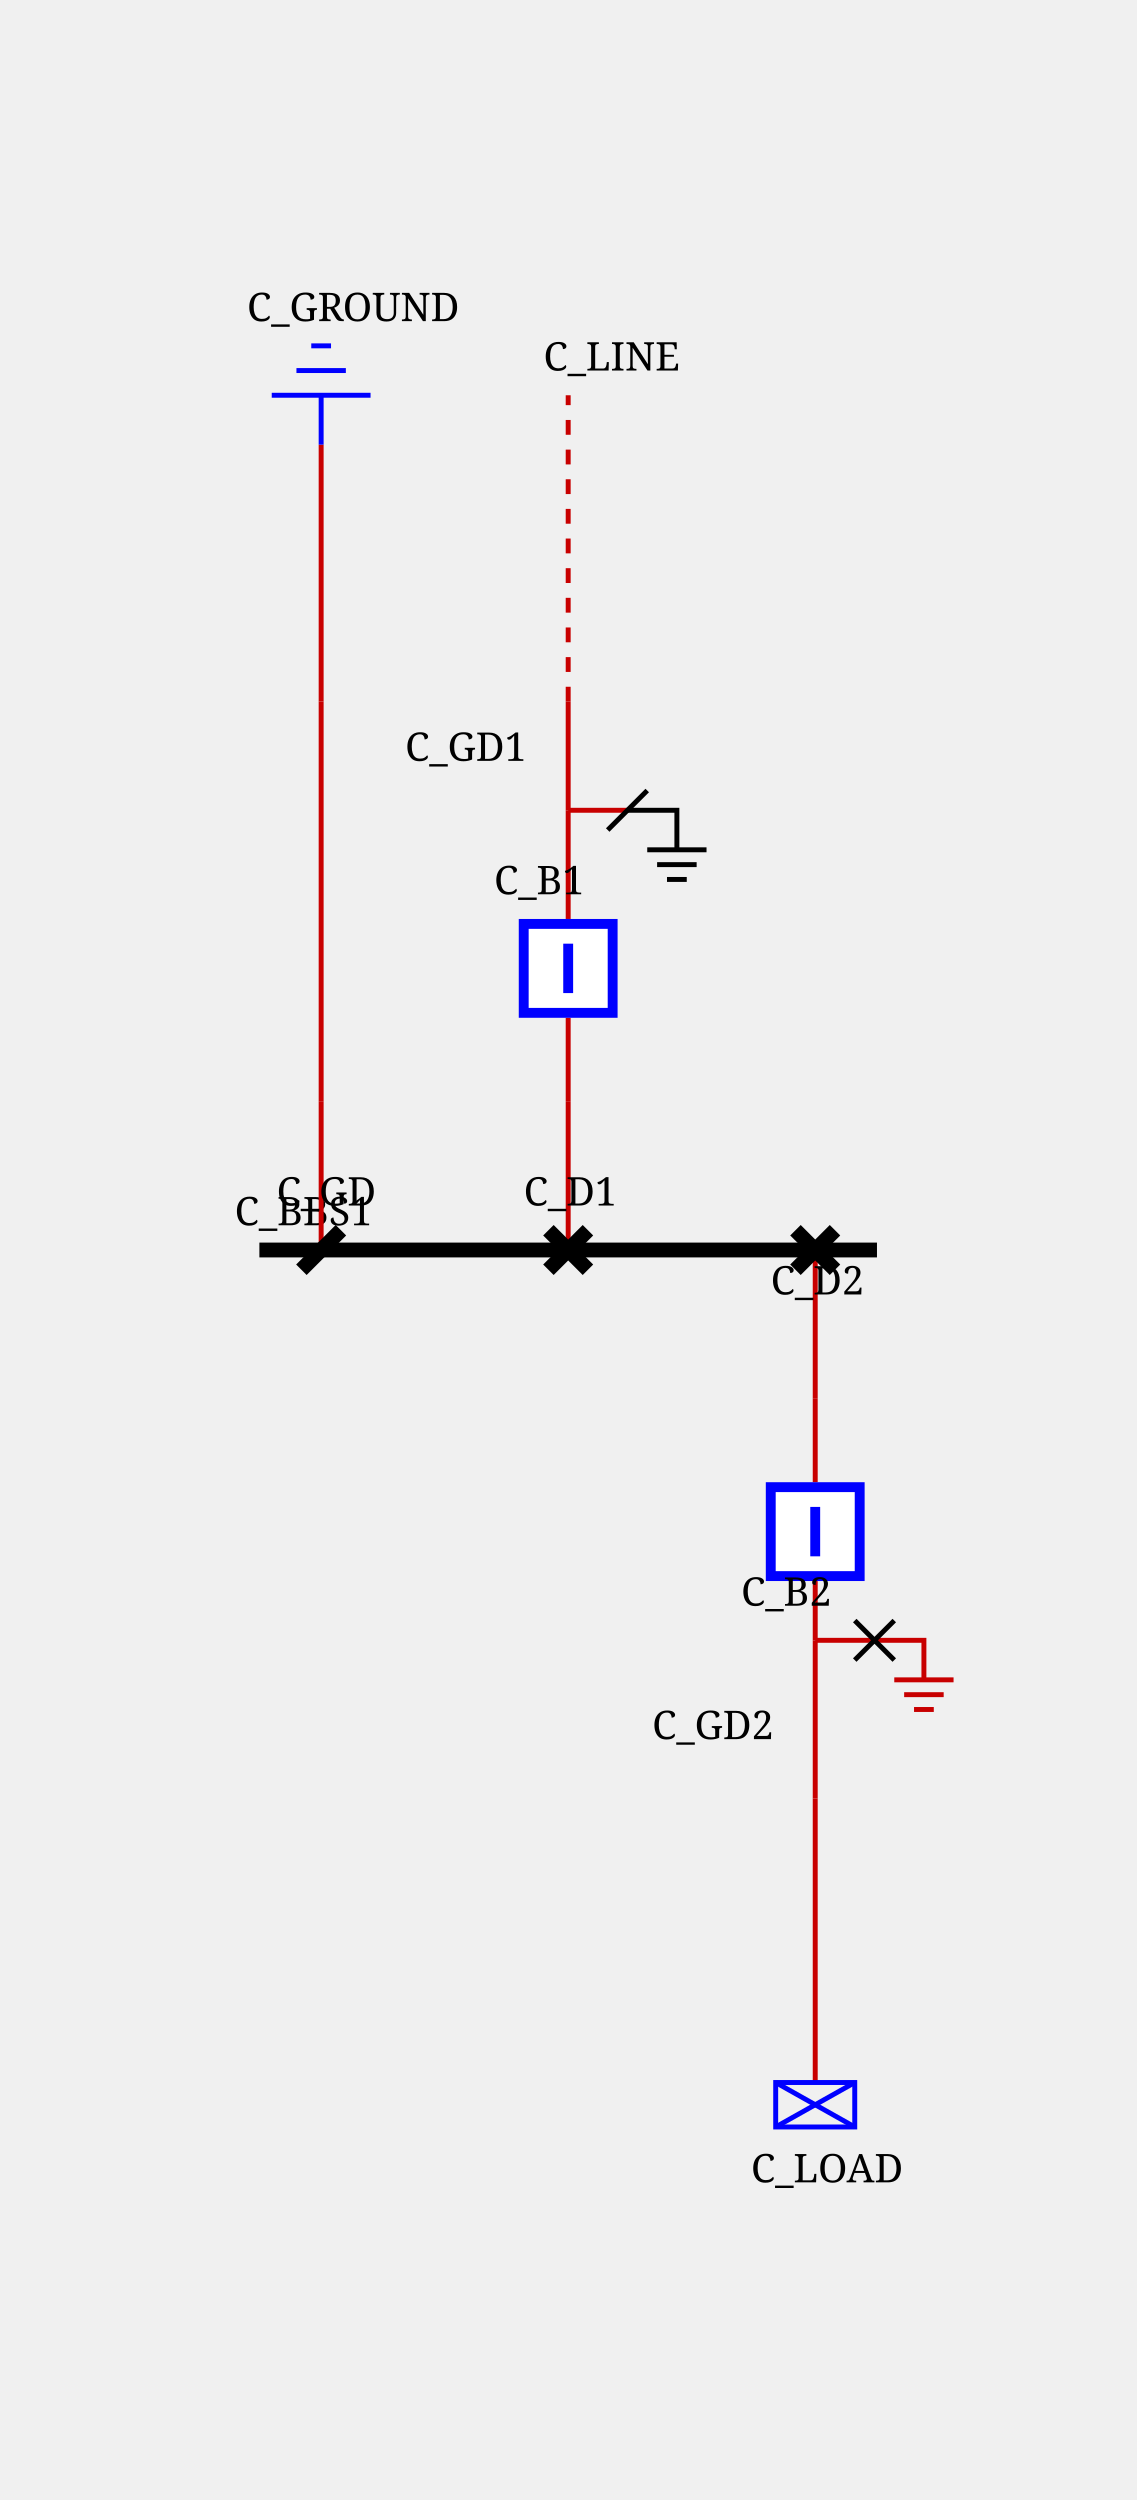
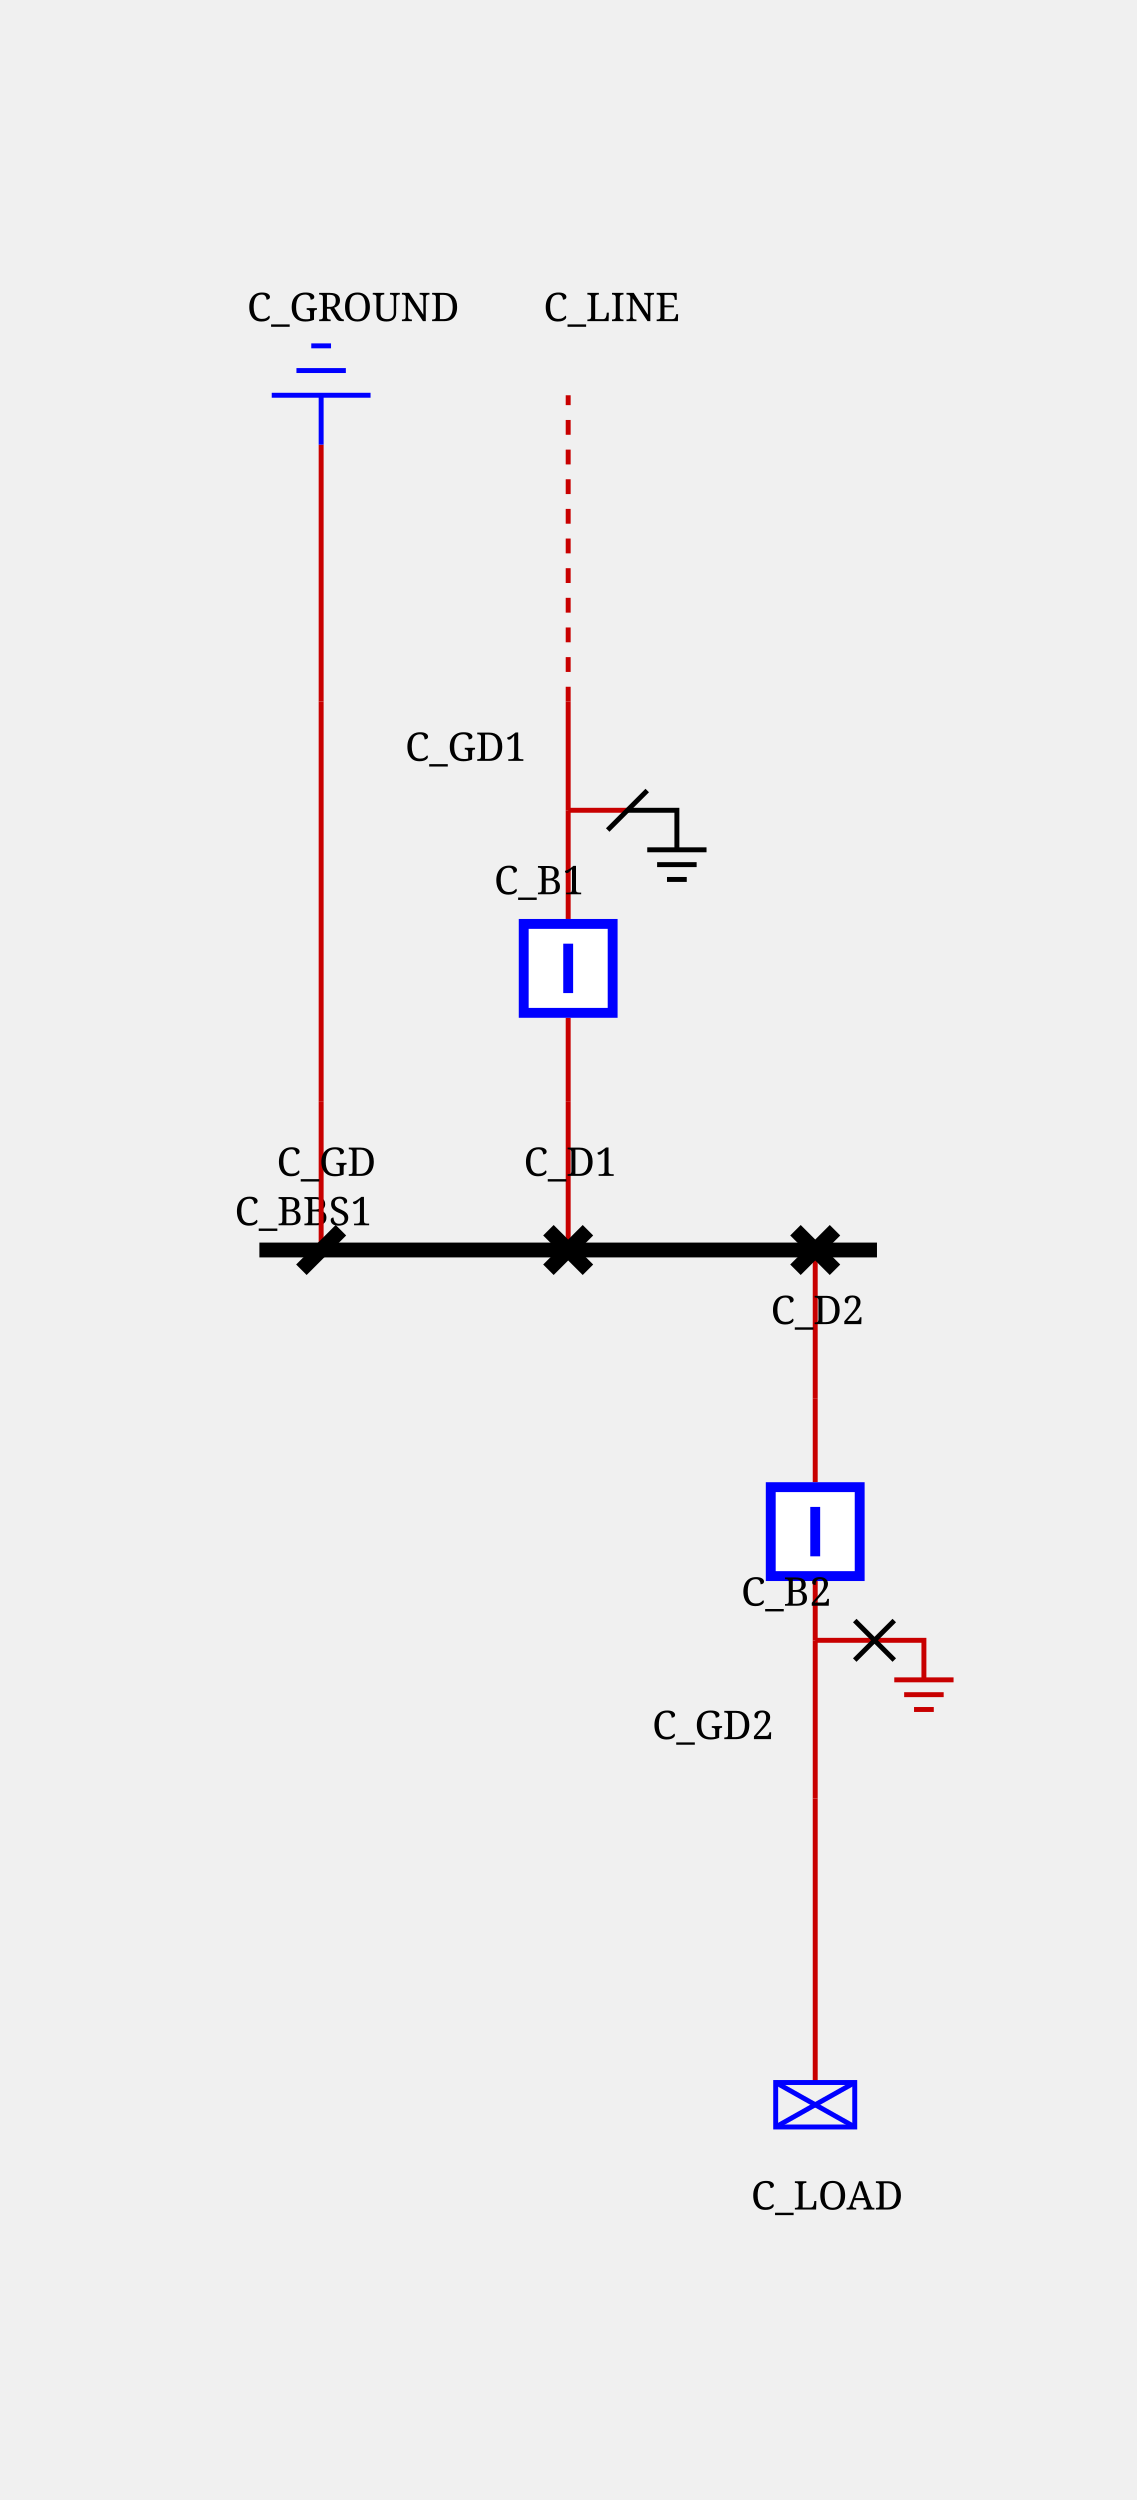
<svg xmlns="http://www.w3.org/2000/svg" height="506.0" viewBox="0 0 230.0 506.0" width="230.0">
  <style>/* ----------------------------------------------------------------------- */
/* File: tautologies.css ------------------------------------------------- */
.sld-out .sld-arrow-in {visibility: hidden}
.sld-in .sld-arrow-out {visibility: hidden}
.sld-closed .sld-sw-open {visibility: hidden}
.sld-open .sld-sw-closed {visibility: hidden}
.sld-hidden-node {visibility: hidden}
.sld-top-feeder .sld-label {dominant-baseline: auto}
.sld-bottom-feeder .sld-label {dominant-baseline: hanging}
.sld-active-power .sld-label {dominant-baseline: mathematical}
.sld-reactive-power .sld-label {dominant-baseline: mathematical}
.sld-current .sld-label {dominant-baseline: mathematical}
/* ----------------------------------------------------------------------- */
/* File: topologicalBaseVoltages.css ------------------------------------- */
.sld-disconnected {--sld-vl-color: #808080}
.sld-vl300to500.sld-bus-0 {--sld-vl-color: #FF0000}
.sld-vl300to500.sld-bus-1 {--sld-vl-color: #7F6C00}
.sld-vl300to500.sld-bus-2 {--sld-vl-color: #F6B2FF}
.sld-vl300to500.sld-bus-3 {--sld-vl-color: #996700}
.sld-vl300to500.sld-bus-4 {--sld-vl-color: #FF85EB}
.sld-vl300to500.sld-bus-5 {--sld-vl-color: #B25B00}
.sld-vl300to500.sld-bus-6 {--sld-vl-color: #FF59B5}
.sld-vl300to500.sld-bus-7 {--sld-vl-color: #CC4400}
.sld-vl300to500.sld-bus-8 {--sld-vl-color: #FF2C67}
.sld-vl300to500.sld-bus-9 {--sld-vl-color: #E52600}
.sld-vl180to300.sld-bus-0 {--sld-vl-color: #218B21}
.sld-vl180to300.sld-bus-1 {--sld-vl-color: #0D4940}
.sld-vl180to300.sld-bus-2 {--sld-vl-color: #DFDAB9}
.sld-vl180to300.sld-bus-3 {--sld-vl-color: #105640}
.sld-vl180to300.sld-bus-4 {--sld-vl-color: #C2CB92}
.sld-vl180to300.sld-bus-5 {--sld-vl-color: #14643C}
.sld-vl180to300.sld-bus-6 {--sld-vl-color: #95B66B}
.sld-vl180to300.sld-bus-7 {--sld-vl-color: #187036}
.sld-vl180to300.sld-bus-8 {--sld-vl-color: #5FA046}
.sld-vl180to300.sld-bus-9 {--sld-vl-color: #1C7E2D}
.sld-vl120to180.sld-bus-0 {--sld-vl-color: #00AFAE}
.sld-vl120to180.sld-bus-1 {--sld-vl-color: #000D58}
.sld-vl120to180.sld-bus-2 {--sld-vl-color: #B8E7B2}
.sld-vl120to180.sld-bus-3 {--sld-vl-color: #002169}
.sld-vl120to180.sld-bus-4 {--sld-vl-color: #85D993}
.sld-vl120to180.sld-bus-5 {--sld-vl-color: #003C7B}
.sld-vl120to180.sld-bus-6 {--sld-vl-color: #59CB8B}
.sld-vl120to180.sld-bus-7 {--sld-vl-color: #005C8C}
.sld-vl120to180.sld-bus-8 {--sld-vl-color: #2CBD94}
.sld-vl120to180.sld-bus-9 {--sld-vl-color: #00839E}
.sld-vl70to120.sld-bus-0 {--sld-vl-color: #CC5500}
.sld-vl70to120.sld-bus-1 {--sld-vl-color: #4A6600}
.sld-vl70to120.sld-bus-2 {--sld-vl-color: #EFB2DD}
.sld-vl70to120.sld-bus-3 {--sld-vl-color: #6E7A00}
.sld-vl70to120.sld-bus-4 {--sld-vl-color: #E685AE}
.sld-vl70to120.sld-bus-5 {--sld-vl-color: #8E8400}
.sld-vl70to120.sld-bus-6 {--sld-vl-color: #DD596B}
.sld-vl70to120.sld-bus-7 {--sld-vl-color: #A37B00}
.sld-vl70to120.sld-bus-8 {--sld-vl-color: #D4432C}
.sld-vl70to120.sld-bus-9 {--sld-vl-color: #B76B00}
.sld-vl50to70.sld-bus-0 {--sld-vl-color: #A020EF}
.sld-vl50to70.sld-bus-1 {--sld-vl-color: #7F0848}
.sld-vl50to70.sld-bus-2 {--sld-vl-color: #B7DBFE}
.sld-vl50to70.sld-bus-3 {--sld-vl-color: #960C6D}
.sld-vl50to70.sld-bus-4 {--sld-vl-color: #8DA6FE}
.sld-vl50to70.sld-bus-5 {--sld-vl-color: #AD109A}
.sld-vl50to70.sld-bus-6 {--sld-vl-color: #6F66FB}
.sld-vl50to70.sld-bus-7 {--sld-vl-color: #BC14C4}
.sld-vl50to70.sld-bus-8 {--sld-vl-color: #7F42F6}
.sld-vl50to70.sld-bus-9 {--sld-vl-color: #B11AD9}
.sld-vl30to50.sld-bus-0 {--sld-vl-color: #FF8290}
.sld-vl30to50.sld-bus-1 {--sld-vl-color: #7F6F41}
.sld-vl30to50.sld-bus-2 {--sld-vl-color: #F6D9FF}
.sld-vl30to50.sld-bus-3 {--sld-vl-color: #99784E}
.sld-vl30to50.sld-bus-4 {--sld-vl-color: #FFC3FB}
.sld-vl30to50.sld-bus-5 {--sld-vl-color: #B27D5B}
.sld-vl30to50.sld-bus-6 {--sld-vl-color: #FFADE3}
.sld-vl30to50.sld-bus-7 {--sld-vl-color: #CC7E68}
.sld-vl30to50.sld-bus-8 {--sld-vl-color: #FF97BF}
.sld-vl30to50.sld-bus-9 {--sld-vl-color: #E57B75}
.sld-vl0to30.sld-bus-0 {--sld-vl-color: #AAAE27}
.sld-vl0to30.sld-bus-1 {--sld-vl-color: #195B0F}
.sld-vl0to30.sld-bus-2 {--sld-vl-color: #EABABE}
.sld-vl0to30.sld-bus-3 {--sld-vl-color: #2D6C13}
.sld-vl0to30.sld-bus-4 {--sld-vl-color: #DDA193}
.sld-vl0to30.sld-bus-5 {--sld-vl-color: #477D17}
.sld-vl0to30.sld-bus-6 {--sld-vl-color: #CE9A6E}
.sld-vl0to30.sld-bus-7 {--sld-vl-color: #648D1C}
.sld-vl0to30.sld-bus-8 {--sld-vl-color: #BEA04A}
.sld-vl0to30.sld-bus-9 {--sld-vl-color: #869D22}
/* ----------------------------------------------------------------------- */
/* File : highlightLineStates.css ---------------------------------------- */
.sld-wire.sld-feeder-disconnected {stroke: black}
.sld-wire.sld-feeder-connected-disconnected {stroke-dasharray: 3,3}
.sld-wire.sld-feeder-disconnected-connected {stroke: black; stroke-dasharray: 3,3}
.sld-busbar-section.sld-bus-disconnected {stroke-dasharray: 3,3}
/* ----------------------------------------------------------------------- */
/* File : components.css ------------------------------------------------- */
/* Stroke black */
.sld-disconnector {stroke-width: 3; stroke: black; fill: none}
/* Stroke blue */
.sld-breaker {stroke-width: 2; stroke: blue; fill:white}
.sld-load-break-switch {stroke: blue; fill: white}
/* Stroke --sld-vl-color with fallback black */
.sld-bus-connection {fill: var(--sld-vl-color, black)}
.sld-cell-shape-flat .sld-bus-connection {visibility: hidden}
.sld-busbar-section {stroke: var(--sld-vl-color, black); stroke-width: 3; fill: none}
/* Stroke --sld-vl-color with fallback red */
.sld-wire {stroke: var(--sld-vl-color, #c80000); fill: none}
.sld-wire.sld-dangling-line {stroke-width: 2px}
.sld-wire.sld-tie-line {stroke-width: 2px}
/* Stroke --sld-vl-color with fallback blue */
.sld-load {stroke: var(--sld-vl-color, blue); fill: none}
.sld-battery {stroke: var(--sld-vl-color, blue); fill: none}
.sld-generator {stroke: var(--sld-vl-color, blue); fill: none}
.sld-two-wt {stroke: var(--sld-vl-color, blue); fill: none}
.sld-three-wt {stroke: var(--sld-vl-color, blue); fill: none}
.sld-winding {stroke: var(--sld-vl-color, blue); fill: none}
.sld-capacitor {stroke: var(--sld-vl-color, blue); fill: none}
.sld-inductor {stroke: var(--sld-vl-color, blue); fill: none}
.sld-pst {stroke: var(--sld-vl-color, blue); fill: none}
.sld-pst-arrow {stroke: black; fill: none}
.sld-svc {stroke: var(--sld-vl-color, blue); fill: none}
.sld-vsc {stroke: var(--sld-vl-color, blue); font-size: 7.43px; fill: none}
.sld-lcc {stroke: var(--sld-vl-color, blue); font-size: 7.43px; fill: none}
.sld-ground {stroke: var(--sld-vl-color, blue); fill: none}
/* Stroke none &amp; fill: --sld-vl-color */
.sld-node-infos {stroke: none; fill: var(--sld-vl-color, black)}
/* Stroke none &amp; fill: black */
.sld-node {stroke: none; fill: black}
.sld-flash {stroke: none; fill: black}
.sld-lock {stroke: none; fill: black}
.sld-unknown {stroke: none; fill: black}
/* Fonts */
.sld-label {stroke: none; fill: black; font: 8px serif}
.sld-bus-legend-info {font: 10px serif}
.sld-graph-label {font: 12px serif}
/* Specific */
.sld-grid {stroke: #003700; stroke-dasharray: 1,10}
.sld-feeder-info.sld-active-power {fill:black}
.sld-feeder-info.sld-reactive-power {fill:blue}
.sld-feeder-info.sld-current {fill:purple}
.sld-frame {fill: var(--sld-background-color, transparent)}
/* Stroke maroon for fictitious switch */
.sld-breaker.sld-fictitious {stroke: maroon}
.sld-disconnector.sld-fictitious {stroke: maroon}
.sld-load-break-switch.sld-fictitious {stroke: maroon}
.sld-busbar-section.sld-fictitious {stroke: var(--sld-vl-color, #c80000); stroke-width: 1}
/* ground disconnector specific */
.sld-ground-disconnection-attach {stroke: var(--sld-vl-color, #c80000); fill: none}
.sld-open .sld-ground-disconnection-ground {stroke: black; fill: none}
.sld-closed .sld-ground-disconnection-ground {stroke: var(--sld-vl-color, #c80000); fill: none}
.sld-ground-disconnection .sld-sw-open {stroke: black; fill: none}
.sld-ground-disconnection .sld-sw-closed {stroke: black; fill: none}
</style>
  <rect class="sld-frame" height="100%" width="100%" />
  <g>
    <g class="sld-voltage-level" id="idvl">
      <g class="sld-busbar-section sld-vl300to500 sld-bus-0" id="idbbs" transform="translate(52.5,253.0)">
        <line x1="0" x2="125.0" y1="0" y2="0" />
        <text class="sld-label" id="idbbs_95_NW_95_LABEL" x="-5.0" y="-5.0">C_BBS1</text>
      </g>
      <g class="sld-extern-cell sld-cell-direction-top" id="idEXTERN_32_0">
        <g class="sld-wire sld-vl300to500 sld-bus-0" id="_95_vl_95_d1_95_INTERNAL_95_vl_95_d1_45_b1">
          <polyline points="115.0,253.0,115.0,223.0" />
        </g>
        <g class="sld-wire sld-vl300to500 sld-bus-0" id="_95_vl_95_INTERNAL_95_vl_95_d1_45_b1_95_b1">
          <polyline points="115.0,223.0,115.0,206.0" />
        </g>
        <g class="sld-wire sld-vl300to500 sld-bus-0" id="_95_vl_95_b1_95_gd1">
          <polyline points="115.0,186.0,115.0,164.0" />
        </g>
        <g class="sld-wire sld-vl300to500 sld-bus-0" id="_95_vl_95_gd1_95_INTERNAL_95_vl_95_line_95_ONE">
          <polyline points="115.0,164.0,115.0,142.0" />
        </g>
        <g class="sld-wire sld-vl300to500 sld-bus-0 sld-feeder-connected-disconnected" id="_95_vl_95_INTERNAL_95_vl_95_line_95_ONE_95_line_95_ONE">
          <polyline points="115.0,142.0,115.0,80.0" />
        </g>
        <g class="sld-disconnector sld-closed sld-vl300to500 sld-bus-0" id="idd1" transform="translate(111.0,249.0)">
          <path class="sld-sw-closed" d="M0,0 8,8 M8,0 0,8" />
          <path class="sld-sw-open" d="M8,0 0,8" />
-           <text class="sld-label" id="idd1_95_N_95_LABEL" x="-5.0" y="-5.0">C_D1</text>
+           <text class="sld-label" id="idd1_95_N_95_LABEL" x="-5.0" y="-11.0">C_D1</text>
        </g>
        <g class="sld-node sld-hidden-node sld-fictitious sld-vl300to500 sld-bus-0" id="idINTERNAL_95_vl_95_d1_45_b1" transform="translate(111.0,219.0)">
          <circle cx="4" cy="4" r="4" />
        </g>
        <g class="sld-breaker sld-closed sld-vl300to500 sld-bus-0" id="idb1" transform="translate(105.0,186.0)">
          <path class="sld-sw-closed" d="M1,1 V19 H19 V1z M10,5 V15" />
          <path class="sld-sw-open" d="M1,1 V19 H19 V1z M5,10 H15" />
          <text class="sld-label" id="idb1_95_N_95_LABEL" x="-5.0" y="-5.0">C_B1</text>
        </g>
        <g class="sld-ground-disconnection sld-open sld-vl300to500 sld-bus-0" id="idgd1" transform="translate(87.0,159.0)">
          <path class="sld-ground-disconnection-attach" d="M28,5 h12" />
          <path class="sld-ground-disconnection-ground" d="M40,5 h10 v8 M56,13 h-12 M54,16 h-8 M52,19 h-4" />
          <path class="sld-sw-closed" d="M36,1 44,9 M44,1 36,9" />
          <path class="sld-sw-open" d="M44,1 36,9" />
          <text class="sld-label" id="idgd1_95_N_95_LABEL" x="-5.0" y="-5.0">C_GD1</text>
        </g>
        <g class="sld-node sld-hidden-node sld-fictitious sld-vl300to500 sld-bus-0" id="idINTERNAL_95_vl_95_line_95_ONE" transform="translate(111.0,138.0)">
          <circle cx="4" cy="4" r="4" />
        </g>
        <g class="sld-top-feeder" id="idline_95_ONE" transform="translate(115.0,80.0)">
-           <text class="sld-label" id="idline_95_ONE_95_N_95_LABEL" x="-5.0" y="-5.0">C_LINE</text>
+           <text class="sld-label" id="idline_95_ONE_95_N_95_LABEL" x="-5.0" y="-15.0">C_LINE</text>
        </g>
      </g>
      <g class="sld-extern-cell sld-cell-direction-bottom" id="idEXTERN_32_1">
        <g class="sld-wire sld-vl300to500 sld-bus-0" id="_95_vl_95_d2_95_INTERNAL_95_vl_95_d2_45_b2">
          <polyline points="165.0,253.0,165.0,283.0" />
        </g>
        <g class="sld-wire sld-vl300to500 sld-bus-0" id="_95_vl_95_INTERNAL_95_vl_95_d2_45_b2_95_b2">
          <polyline points="165.0,283.0,165.0,300.0" />
        </g>
        <g class="sld-wire sld-vl300to500 sld-bus-0" id="_95_vl_95_b2_95_gd2">
          <polyline points="165.0,320.0,165.0,332.0" />
        </g>
        <g class="sld-wire sld-vl300to500 sld-bus-0" id="_95_vl_95_gd2_95_INTERNAL_95_vl_95_load">
          <polyline points="165.0,332.0,165.0,364.0" />
        </g>
        <g class="sld-wire sld-vl300to500 sld-bus-0" id="_95_vl_95_INTERNAL_95_vl_95_load_95_load">
          <polyline points="165.0,364.0,165.0,421.5" />
        </g>
        <g class="sld-disconnector sld-closed sld-vl300to500 sld-bus-0" id="idd2" transform="translate(161.0,249.0)">
          <path class="sld-sw-closed" d="M0,0 8,8 M8,0 0,8" />
          <path class="sld-sw-open" d="M8,0 0,8" />
-           <text class="sld-label" id="idd2_95_S_95_LABEL" x="-5.0" y="13.0">C_D2</text>
+           <text class="sld-label" id="idd2_95_S_95_LABEL" x="-5.0" y="19.0">C_D2</text>
        </g>
        <g class="sld-node sld-hidden-node sld-fictitious sld-vl300to500 sld-bus-0" id="idINTERNAL_95_vl_95_d2_45_b2" transform="translate(161.0,279.0)">
          <circle cx="4" cy="4" r="4" />
        </g>
        <g class="sld-breaker sld-closed sld-vl300to500 sld-bus-0" id="idb2" transform="translate(155.0,300.0)">
          <path class="sld-sw-closed" d="M1,1 V19 H19 V1z M10,5 V15" />
          <path class="sld-sw-open" d="M1,1 V19 H19 V1z M5,10 H15" />
          <text class="sld-label" id="idb2_95_S_95_LABEL" x="-5.0" y="25.0">C_B2</text>
        </g>
        <g class="sld-ground-disconnection sld-closed sld-vl300to500 sld-bus-0" id="idgd2" transform="translate(137.0,327.0)">
          <path class="sld-ground-disconnection-attach" d="M28,5 h12" />
          <path class="sld-ground-disconnection-ground" d="M40,5 h10 v8 M56,13 h-12 M54,16 h-8 M52,19 h-4" />
          <path class="sld-sw-closed" d="M36,1 44,9 M44,1 36,9" />
          <path class="sld-sw-open" d="M44,1 36,9" />
          <text class="sld-label" id="idgd2_95_S_95_LABEL" x="-5.0" y="25.0">C_GD2</text>
        </g>
        <g class="sld-node sld-hidden-node sld-fictitious sld-vl300to500 sld-bus-0" id="idINTERNAL_95_vl_95_load" transform="translate(161.0,360.0)">
          <circle cx="4" cy="4" r="4" />
        </g>
        <g class="sld-load sld-bottom-feeder sld-vl300to500 sld-bus-0" id="idload" transform="translate(157.0,421.5)">
          <rect height="9" width="16" />
          <line x1="0" x2="16" y1="0" y2="9" />
          <line x1="16" x2="0" y1="0" y2="9" />
-           <text class="sld-label" id="idload_95_S_95_LABEL" x="-5.0" y="14.0">C_LOAD</text>
+           <text class="sld-label" id="idload_95_S_95_LABEL" x="-5.0" y="19.5">C_LOAD</text>
        </g>
      </g>
      <g class="sld-extern-cell sld-cell-direction-top" id="idEXTERN_32_2">
        <g class="sld-wire sld-vl300to500 sld-disconnected" id="_95_vl_95_gd_95_INTERNAL_95_vl_95_gd_45_ground">
          <polyline points="65.0,253.0,65.0,223.0" />
        </g>
        <g class="sld-wire sld-vl300to500 sld-disconnected" id="_95_vl_95_INTERNAL_95_vl_95_gd_45_ground_95_INTERNAL_95_vl_95_ground">
          <polyline points="65.0,223.0,65.0,142.0" />
        </g>
        <g class="sld-wire sld-vl300to500 sld-disconnected" id="_95_vl_95_INTERNAL_95_vl_95_ground_95_ground">
          <polyline points="65.0,142.0,65.0,90.0" />
        </g>
        <g class="sld-disconnector sld-open sld-vl300to500 sld-disconnected" id="idgd" transform="translate(61.0,249.0)">
          <path class="sld-sw-closed" d="M0,0 8,8 M8,0 0,8" />
          <path class="sld-sw-open" d="M8,0 0,8" />
-           <text class="sld-label" id="idgd_95_N_95_LABEL" x="-5.0" y="-5.0">C_GD</text>
+           <text class="sld-label" id="idgd_95_N_95_LABEL" x="-5.0" y="-11.0">C_GD</text>
        </g>
        <g class="sld-node sld-hidden-node sld-fictitious sld-vl300to500 sld-disconnected" id="idINTERNAL_95_vl_95_gd_45_ground" transform="translate(61.0,219.0)">
          <circle cx="4" cy="4" r="4" />
        </g>
        <g class="sld-node sld-hidden-node sld-fictitious sld-vl300to500 sld-disconnected" id="idINTERNAL_95_vl_95_ground" transform="translate(61.0,138.0)">
          <circle cx="4" cy="4" r="4" />
        </g>
        <g class="sld-ground sld-top-feeder sld-vl300to500 sld-disconnected" id="idground" transform="translate(55.0,70.0)">
          <path d="M10,10 v10 M0,10 h20 M5,5 h10 M8,0 h4" />
          <text class="sld-label" id="idground_95_N_95_LABEL" x="-5.0" y="-5.0">C_GROUND</text>
        </g>
      </g>
    </g>
  </g>
</svg>
